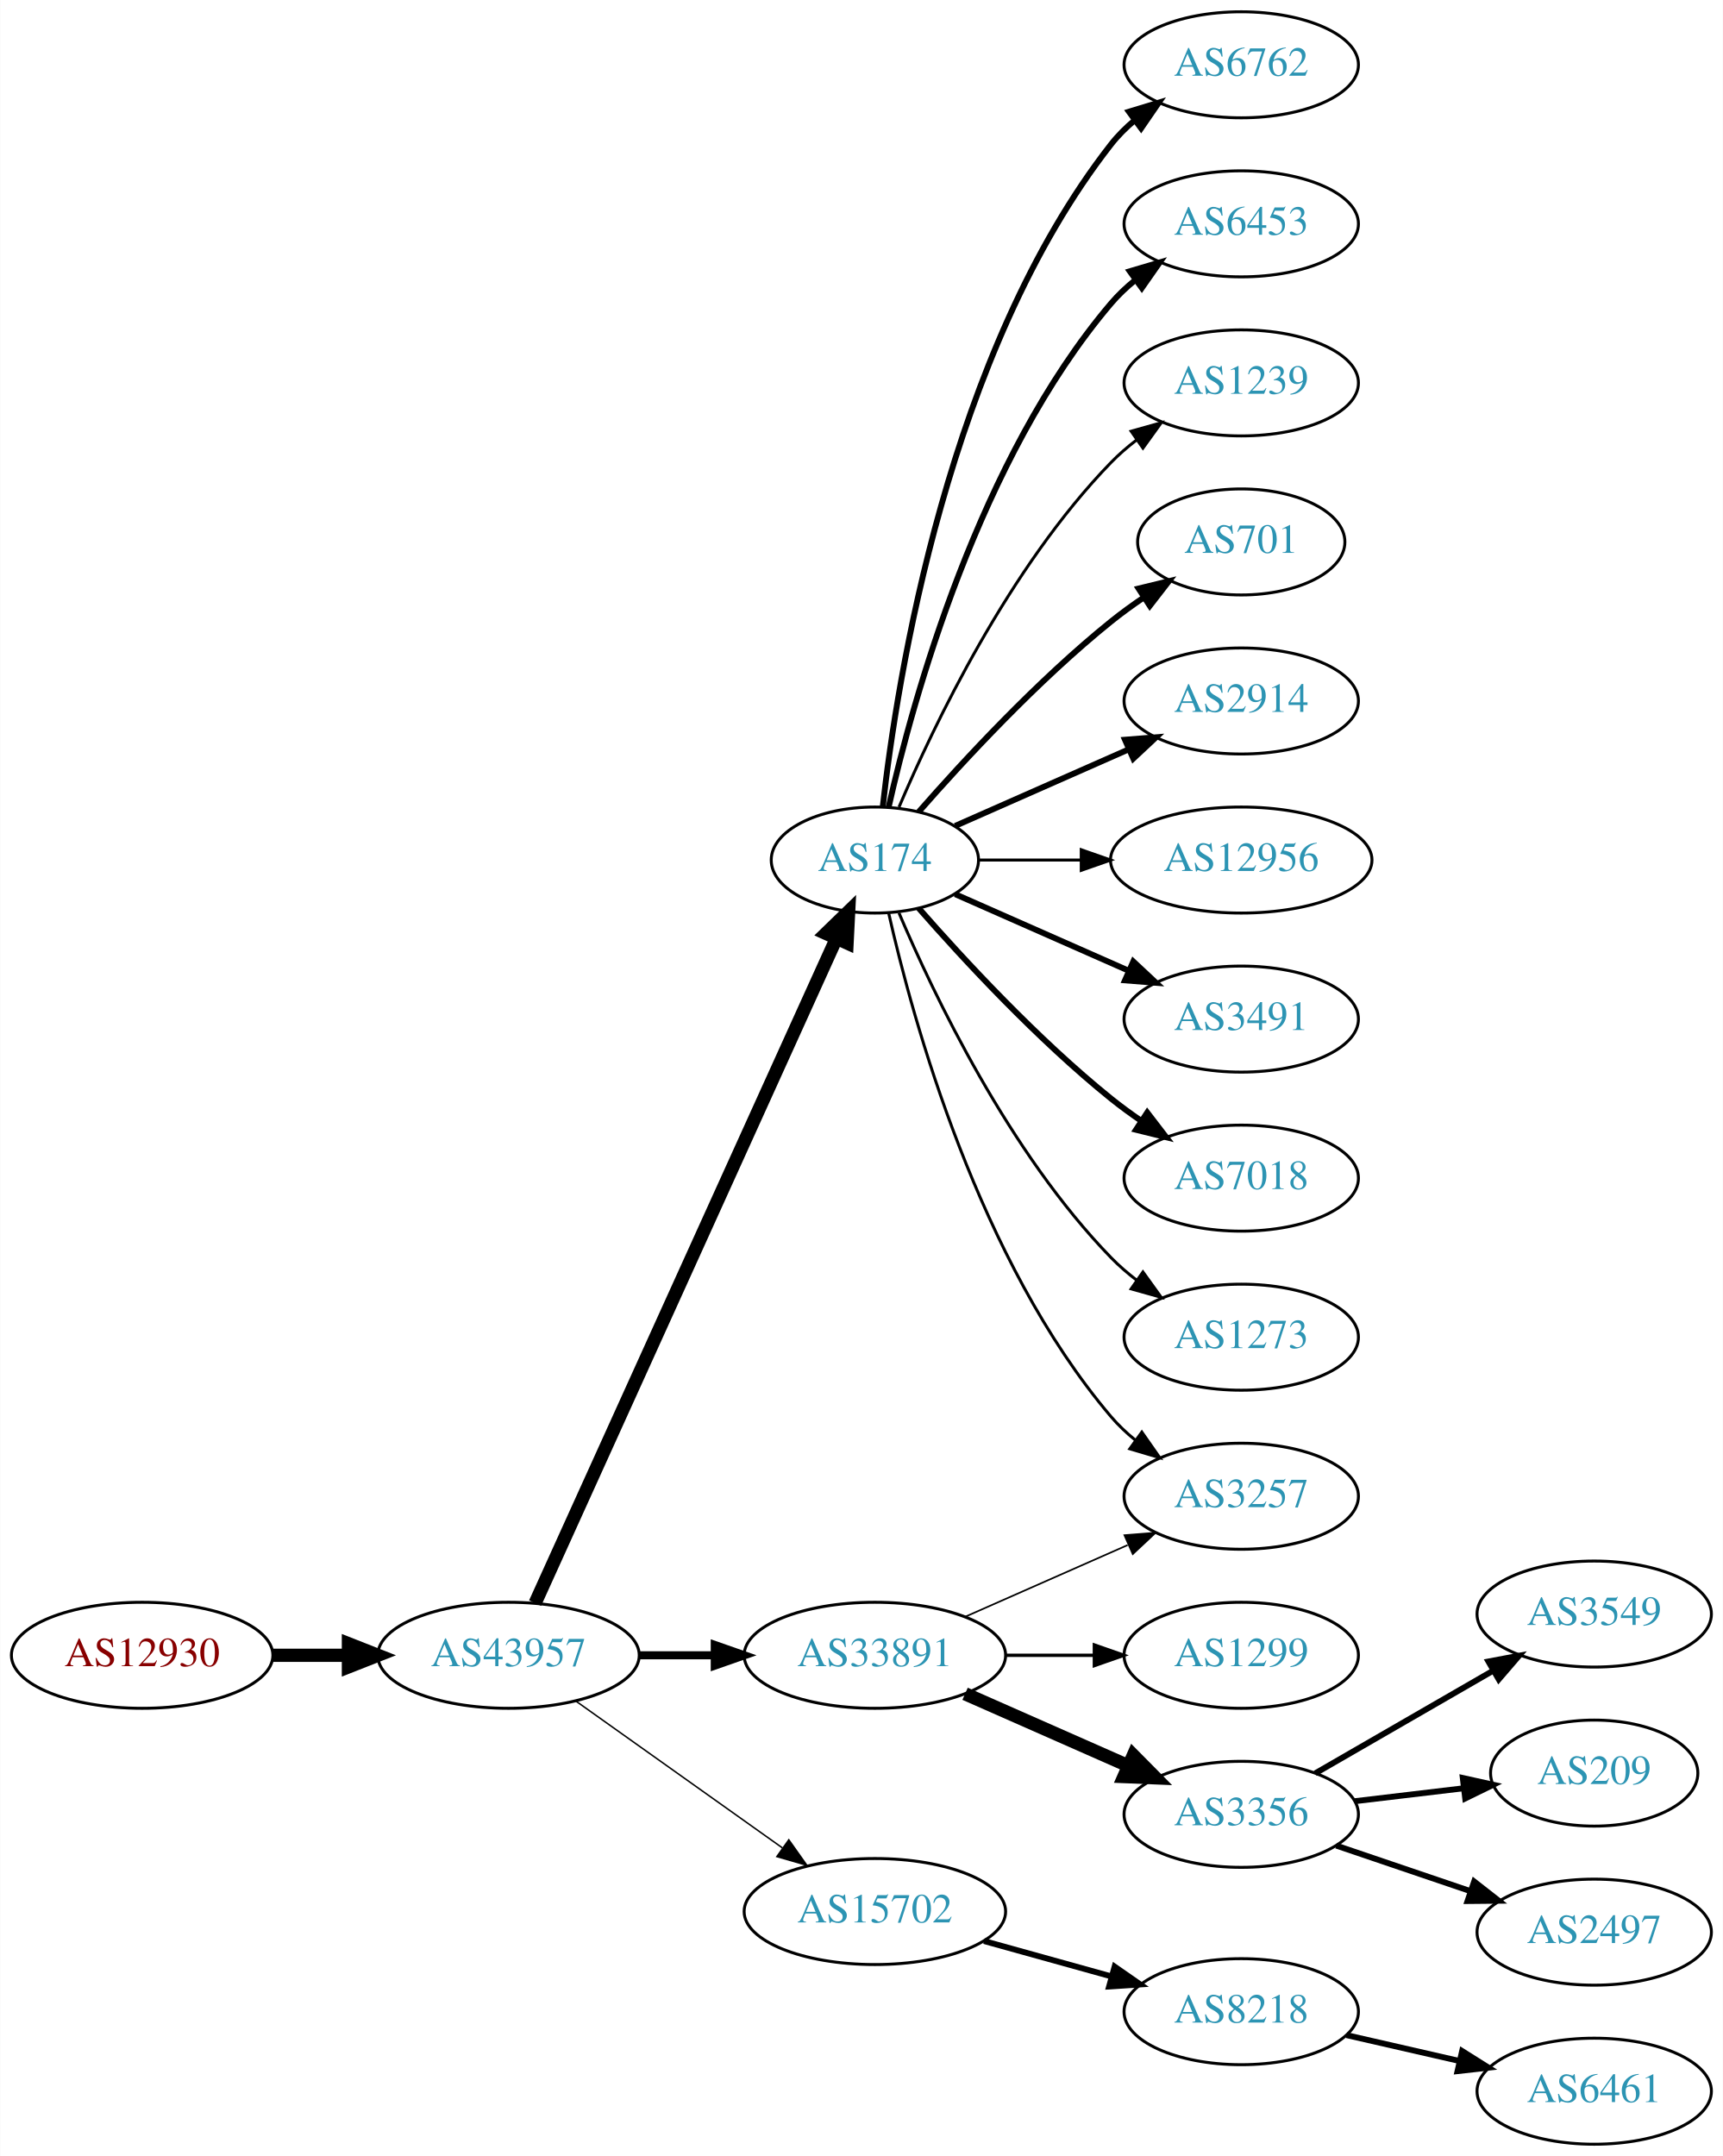
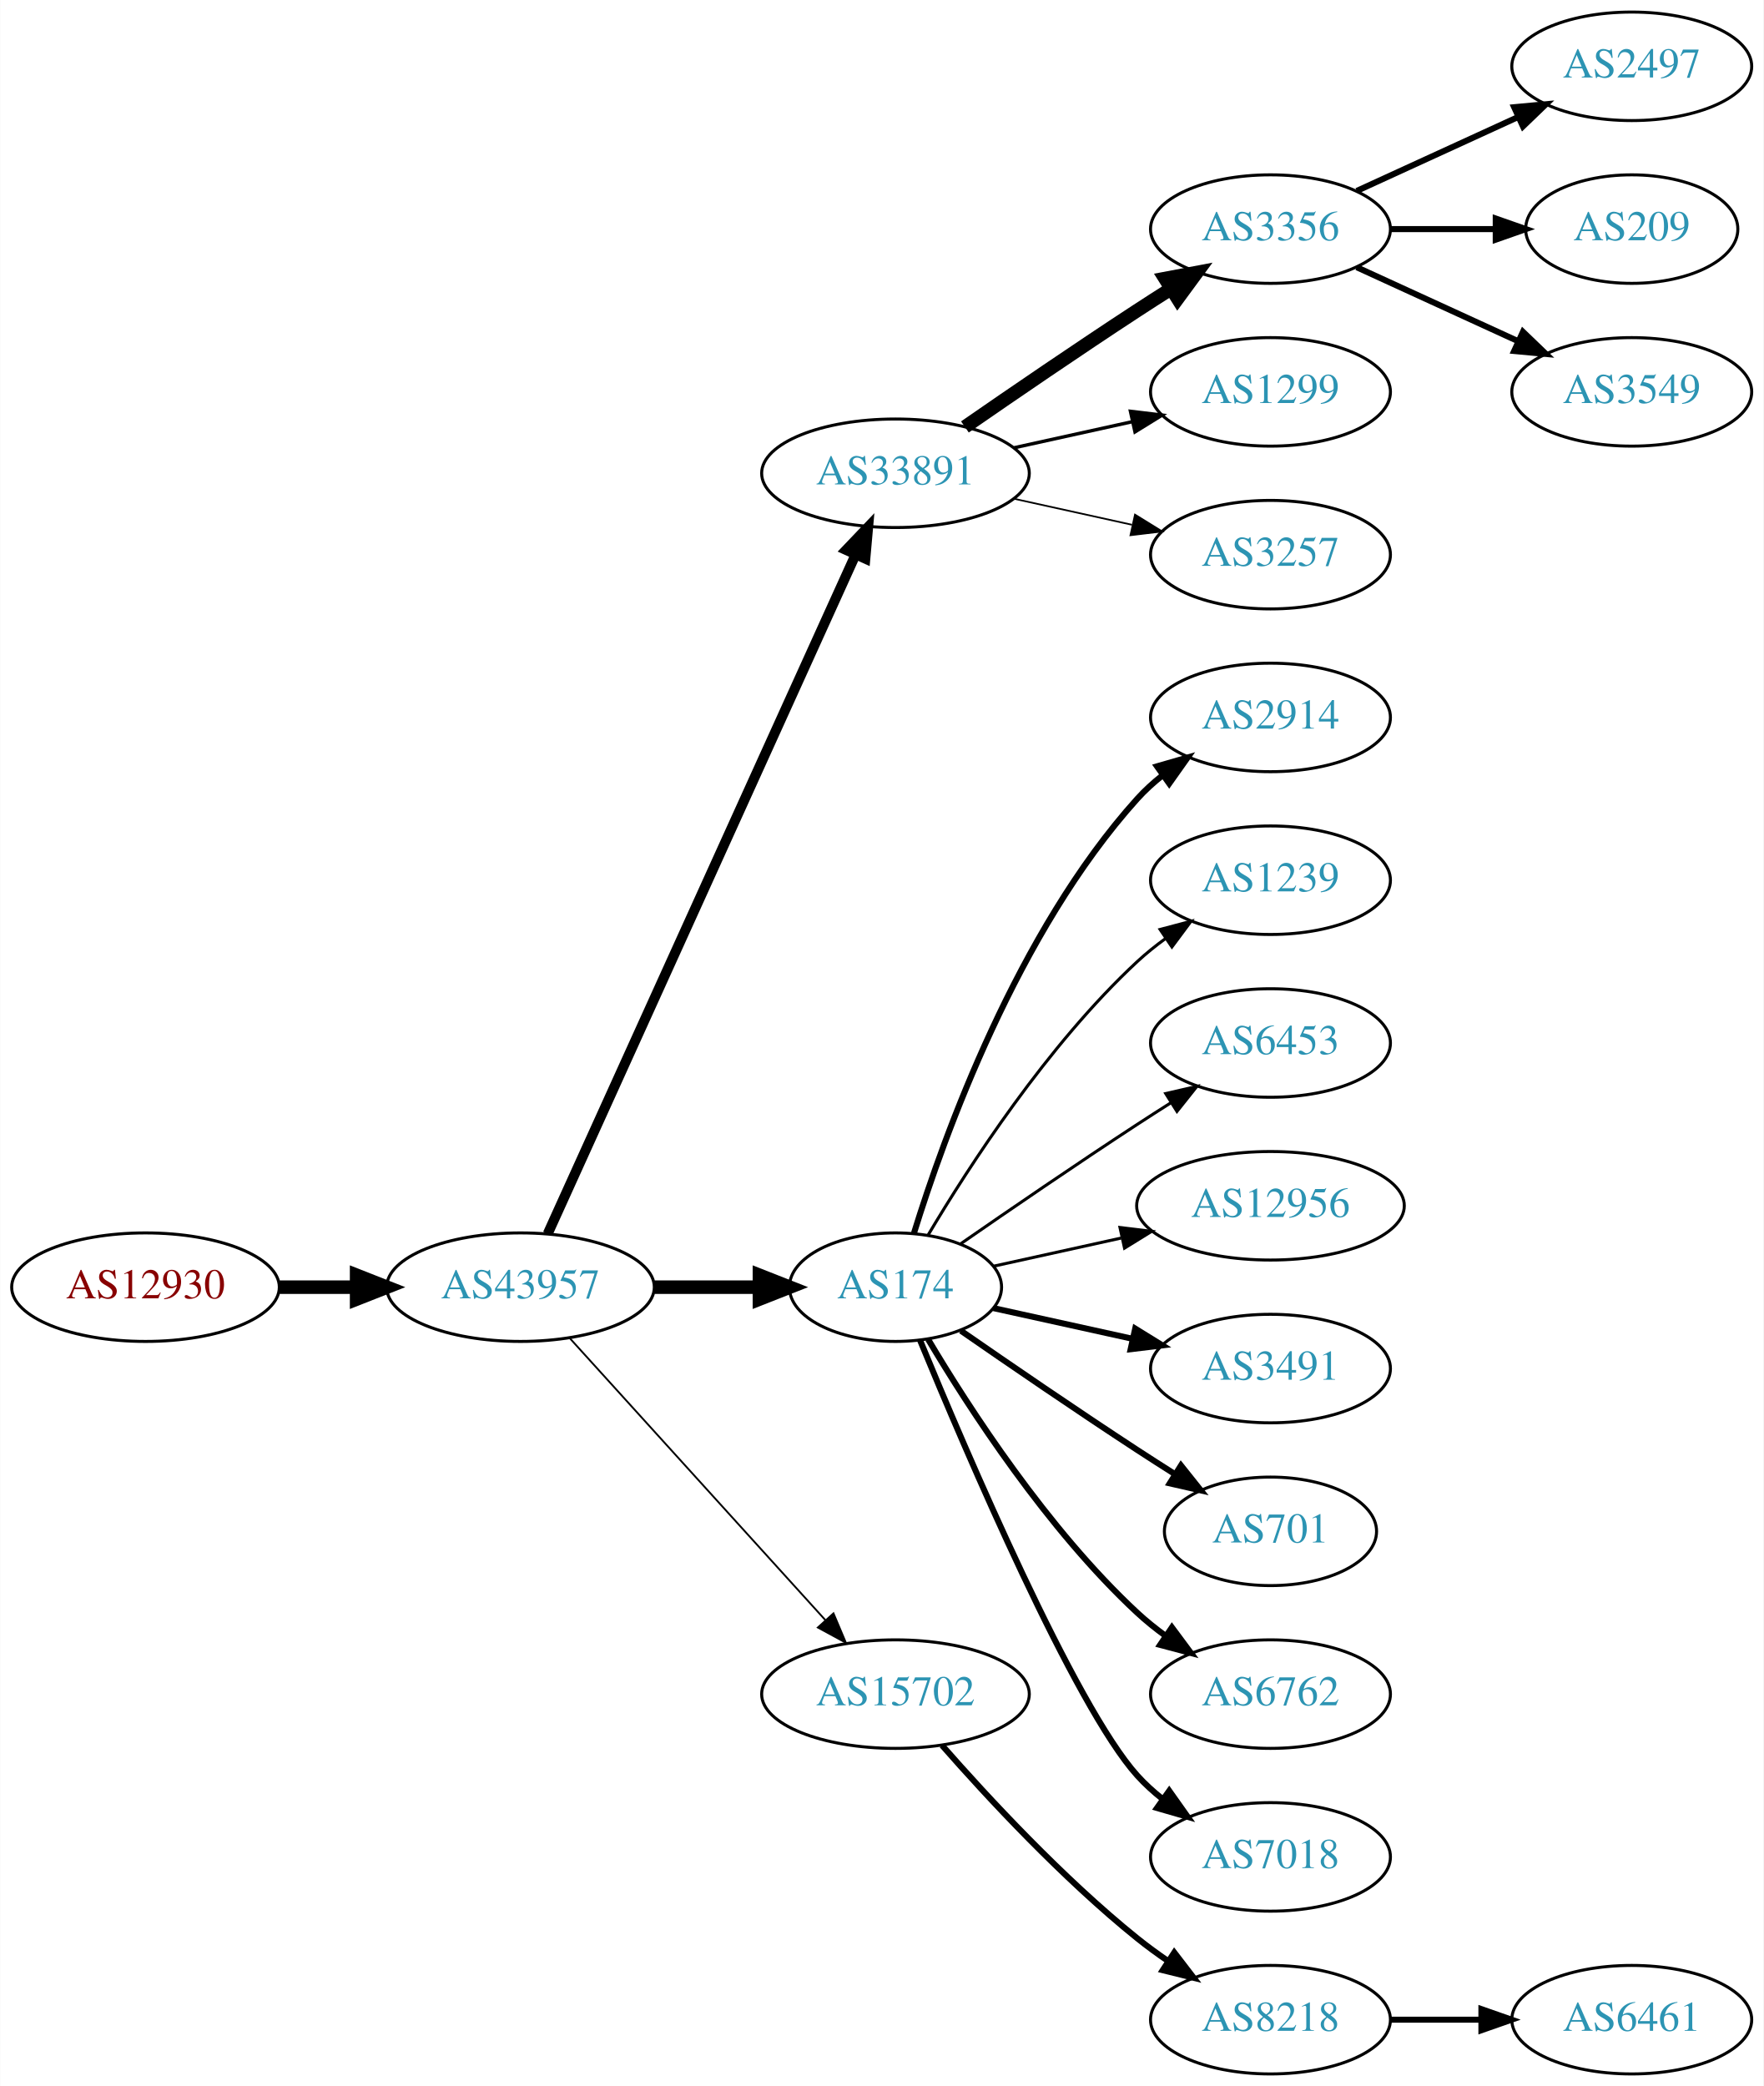
- <svg xmlns="http://www.w3.org/2000/svg" xmlns:xlink="http://www.w3.org/1999/xlink" width="585pt" height="732pt" viewBox="0.00 0.00 584.86 732.00">
-   <g id="graph0" class="graph" transform="scale(1 1) rotate(0) translate(4 728)">
-     <polygon fill="white" stroke="none" points="-4,4 -4,-728 580.862,-728 580.862,4 -4,4" />
+ <svg xmlns="http://www.w3.org/2000/svg" xmlns:xlink="http://www.w3.org/1999/xlink" width="585pt" height="692pt" viewBox="0.00 0.00 584.86 692.00">
+   <g id="graph0" class="graph" transform="scale(1 1) rotate(0) translate(4 688)">
+     <polygon fill="white" stroke="none" points="-4,4 -4,-688 580.862,-688 580.862,4 -4,4" />
    <g id="node1" class="node">
      <g id="a_node1">
        <a xlink:href="/asn/12930" xlink:title="AS12930 ~ card complete Service Bank AG [AT]">
-           <ellipse fill="#ffffff" stroke="black" cx="44.196" cy="-166" rx="44.393" ry="18" />
-           <text text-anchor="middle" x="44.196" y="-162.3" font-family="Times,serif" font-size="14.00" fill="#880000">AS12930</text>
+           <ellipse fill="#ffffff" stroke="black" cx="44.196" cy="-261" rx="44.393" ry="18" />
+           <text text-anchor="middle" x="44.196" y="-257.3" font-family="Times,serif" font-size="14.00" fill="#880000">AS12930</text>
        </a>
      </g>
    </g>
    <g id="node2" class="node">
      <g id="a_node2">
        <a xlink:href="/asn/43957" xlink:title="AS43957 ~ WNT Telecommunication GmbH [AT]">
-           <ellipse fill="#ffffff" stroke="black" cx="168.588" cy="-166" rx="44.393" ry="18" />
-           <text text-anchor="middle" x="168.588" y="-162.3" font-family="Times,serif" font-size="14.00" fill="#2c94b3">AS43957</text>
+           <ellipse fill="#ffffff" stroke="black" cx="168.588" cy="-261" rx="44.393" ry="18" />
+           <text text-anchor="middle" x="168.588" y="-257.3" font-family="Times,serif" font-size="14.00" fill="#2c94b3">AS43957</text>
        </a>
      </g>
    </g>
    <g id="edge1" class="edge">
-       <path fill="none" stroke="black" stroke-width="4.5" d="M88.692,-166C96.898,-166 105.569,-166 114.041,-166" />
-       <polygon fill="black" stroke="black" stroke-width="4.5" points="114.233,-169.938 124.233,-166 114.233,-162.063 114.233,-169.938" />
+       <path fill="none" stroke="black" stroke-width="4.5" d="M88.692,-261C96.898,-261 105.569,-261 114.041,-261" />
+       <polygon fill="black" stroke="black" stroke-width="4.5" points="114.233,-264.938 124.233,-261 114.233,-257.063 114.233,-264.938" />
    </g>
    <g id="node3" class="node">
      <g id="a_node3">
-         <a xlink:href="/asn/174" xlink:title="AS174 ~ Cogent Communications [US]">
-           <ellipse fill="#ffffff" stroke="black" cx="292.98" cy="-436" rx="35.194" ry="18" />
-           <text text-anchor="middle" x="292.98" y="-432.3" font-family="Times,serif" font-size="14.00" fill="#2c94b3">AS174</text>
+         <a xlink:href="/asn/33891" xlink:title="AS33891 ~ CORE-BACKBONE GMBH GLOBAL NETWORK [DE]">
+           <ellipse fill="#ffffff" stroke="black" cx="292.98" cy="-531" rx="44.393" ry="18" />
+           <text text-anchor="middle" x="292.98" y="-527.3" font-family="Times,serif" font-size="14.00" fill="#2c94b3">AS33891</text>
        </a>
      </g>
    </g>
    <g id="edge2" class="edge">
-       <path fill="none" stroke="black" stroke-width="4.5" d="M177.619,-183.715C198.546,-229.882 254.859,-354.108 279.803,-409.135" />
-       <polygon fill="black" stroke="black" stroke-width="4.5" points="276.364,-411.088 284.079,-418.57 283.537,-407.837 276.364,-411.088" />
+       <path fill="none" stroke="black" stroke-width="3.3" d="M177.619,-278.715C198.539,-324.867 254.822,-449.028 279.778,-504.082" />
+       <polygon fill="black" stroke="black" stroke-width="3.3" points="276.604,-505.556 283.92,-513.219 282.979,-502.666 276.604,-505.556" />
    </g>
    <g id="node4" class="node">
      <g id="a_node4">
-         <a xlink:href="/asn/33891" xlink:title="AS33891 ~ CORE-BACKBONE GMBH GLOBAL NETWORK [DE]">
-           <ellipse fill="#ffffff" stroke="black" cx="292.98" cy="-166" rx="44.393" ry="18" />
-           <text text-anchor="middle" x="292.98" y="-162.3" font-family="Times,serif" font-size="14.00" fill="#2c94b3">AS33891</text>
+         <a xlink:href="/asn/174" xlink:title="AS174 ~ Cogent Communications [US]">
+           <ellipse fill="#ffffff" stroke="black" cx="292.98" cy="-261" rx="35.194" ry="18" />
+           <text text-anchor="middle" x="292.98" y="-257.3" font-family="Times,serif" font-size="14.00" fill="#2c94b3">AS174</text>
        </a>
      </g>
    </g>
    <g id="edge3" class="edge">
-       <path fill="none" stroke="black" stroke-width="2.75" d="M213.084,-166C221.29,-166 229.961,-166 238.434,-166" />
-       <polygon fill="black" stroke="black" stroke-width="2.75" points="238.625,-169.5 248.625,-166 238.625,-162.5 238.625,-169.5" />
+       <path fill="none" stroke="black" stroke-width="4.5" d="M213.084,-261C224.341,-261 236.473,-261 247.767,-261" />
+       <polygon fill="black" stroke="black" stroke-width="4.5" points="247.854,-264.938 257.854,-261 247.854,-257.063 247.854,-264.938" />
    </g>
    <g id="node5" class="node">
      <g id="a_node5">
        <a xlink:href="/asn/15702" xlink:title="AS15702 ~ Onstage Online GmbH [AT]">
-           <ellipse fill="#ffffff" stroke="black" cx="292.98" cy="-79" rx="44.393" ry="18" />
-           <text text-anchor="middle" x="292.98" y="-75.3" font-family="Times,serif" font-size="14.00" fill="#2c94b3">AS15702</text>
+           <ellipse fill="#ffffff" stroke="black" cx="292.98" cy="-126" rx="44.393" ry="18" />
+           <text text-anchor="middle" x="292.98" y="-122.3" font-family="Times,serif" font-size="14.00" fill="#2c94b3">AS15702</text>
        </a>
      </g>
    </g>
    <g id="edge4" class="edge">
-       <path fill="none" stroke="black" stroke-width="0.5" d="M191.47,-150.446C211.015,-136.553 239.84,-116.063 261.615,-100.584" />
-       <polygon fill="black" stroke="black" stroke-width="0.5" points="263.753,-103.359 269.876,-94.713 259.697,-97.654 263.753,-103.359" />
+       <path fill="none" stroke="black" stroke-width="0.6" d="M184.842,-244.175C206.188,-220.63 245.11,-177.698 269.702,-150.574" />
+       <polygon fill="black" stroke="black" stroke-width="0.6" points="272.411,-152.796 276.535,-143.037 267.225,-148.095 272.411,-152.796" />
    </g>
    <g id="node6" class="node">
      <g id="a_node6">
-         <a xlink:href="/asn/6762" xlink:title="AS6762 ~ TELECOM ITALIA SPARKLE S.p.A. [IT]">
-           <ellipse fill="#ffffff" stroke="black" cx="417.373" cy="-706" rx="39.794" ry="18" />
-           <text text-anchor="middle" x="417.373" y="-702.3" font-family="Times,serif" font-size="14.00" fill="#2c94b3">AS6762</text>
+         <a xlink:href="/asn/3356" xlink:title="AS3356 ~ Level 3 Parent, LLC [US]">
+           <ellipse fill="#ffffff" stroke="black" cx="417.373" cy="-612" rx="39.794" ry="18" />
+           <text text-anchor="middle" x="417.373" y="-608.3" font-family="Times,serif" font-size="14.00" fill="#2c94b3">AS3356</text>
        </a>
      </g>
    </g>
    <g id="edge5" class="edge">
-       <path fill="none" stroke="black" stroke-width="2" d="M295.66,-454.129C300.49,-497.368 317.831,-608.216 373.176,-679 375.492,-681.961 378.229,-684.683 381.184,-687.164" />
-       <polygon fill="black" stroke="black" stroke-width="2" points="379.239,-690.078 389.375,-693.165 383.377,-684.432 379.239,-690.078" />
+       <path fill="none" stroke="black" stroke-width="4.5" d="M316.011,-546.367C331.813,-557.305 353.67,-572.261 373.176,-585 376.758,-587.339 380.529,-589.759 384.289,-592.144" />
+       <polygon fill="black" stroke="black" stroke-width="4.5" points="382.39,-595.601 392.95,-597.596 386.585,-588.936 382.39,-595.601" />
    </g>
    <g id="node7" class="node">
      <g id="a_node7">
-         <a xlink:href="/asn/6453" xlink:title="AS6453 ~ TATA COMMUNICATIONS (AMERICA) INC [US]">
-           <ellipse fill="#ffffff" stroke="black" cx="417.373" cy="-652" rx="39.794" ry="18" />
-           <text text-anchor="middle" x="417.373" y="-648.3" font-family="Times,serif" font-size="14.00" fill="#2c94b3">AS6453</text>
+         <a xlink:href="/asn/1299" xlink:title="AS1299 ~ Telia Carrier [EU]">
+           <ellipse fill="#ffffff" stroke="black" cx="417.373" cy="-558" rx="39.794" ry="18" />
+           <text text-anchor="middle" x="417.373" y="-554.3" font-family="Times,serif" font-size="14.00" fill="#2c94b3">AS1299</text>
        </a>
      </g>
    </g>
    <g id="edge6" class="edge">
-       <path fill="none" stroke="black" stroke-width="2" d="M297.674,-454.075C305.814,-490.148 328.247,-572.14 373.176,-625 375.611,-627.864 378.427,-630.521 381.432,-632.961" />
-       <polygon fill="black" stroke="black" stroke-width="2" points="379.531,-635.905 389.692,-638.906 383.62,-630.224 379.531,-635.905" />
+       <path fill="none" stroke="black" stroke-width="1.125" d="M332.37,-539.469C344.761,-542.202 358.608,-545.257 371.429,-548.085" />
+       <polygon fill="black" stroke="black" stroke-width="1.125" points="370.924,-551.558 381.443,-550.295 372.432,-544.722 370.924,-551.558" />
    </g>
    <g id="node8" class="node">
      <g id="a_node8">
+         <a xlink:href="/asn/3257" xlink:title="AS3257 ~ GTT [DE]">
+           <ellipse fill="#ffffff" stroke="black" cx="417.373" cy="-504" rx="39.794" ry="18" />
+           <text text-anchor="middle" x="417.373" y="-500.3" font-family="Times,serif" font-size="14.00" fill="#2c94b3">AS3257</text>
+         </a>
+       </g>
+     </g>
+     <g id="edge7" class="edge">
+       <path fill="none" stroke="black" stroke-width="0.562" d="M332.37,-522.531C344.761,-519.798 358.608,-516.743 371.429,-513.915" />
+       <polygon fill="black" stroke="black" stroke-width="0.562" points="372.432,-517.278 381.443,-511.705 370.924,-510.442 372.432,-517.278" />
+     </g>
+     <g id="node12" class="node">
+       <g id="a_node12">
+         <a xlink:href="/asn/2914" xlink:title="AS2914 ~ NTT America, Inc. [US]">
+           <ellipse fill="#ffffff" stroke="black" cx="417.373" cy="-450" rx="39.794" ry="18" />
+           <text text-anchor="middle" x="417.373" y="-446.3" font-family="Times,serif" font-size="14.00" fill="#2c94b3">AS2914</text>
+         </a>
+       </g>
+     </g>
+     <g id="edge11" class="edge">
+       <path fill="none" stroke="black" stroke-width="2" d="M299.118,-278.94C309.021,-310.979 333.359,-378.812 373.176,-423 375.693,-425.792 378.564,-428.401 381.603,-430.812" />
+       <polygon fill="black" stroke="black" stroke-width="2" points="379.732,-433.776 389.911,-436.715 383.786,-428.07 379.732,-433.776" />
+     </g>
+     <g id="node13" class="node">
+       <g id="a_node13">
        <a xlink:href="/asn/1239" xlink:title="AS1239 ~ Sprint [US]">
-           <ellipse fill="#ffffff" stroke="black" cx="417.373" cy="-598" rx="39.794" ry="18" />
-           <text text-anchor="middle" x="417.373" y="-594.3" font-family="Times,serif" font-size="14.00" fill="#2c94b3">AS1239</text>
-         </a>
-       </g>
-     </g>
-     <g id="edge7" class="edge">
-       <path fill="none" stroke="black" d="M301.171,-453.975C312.938,-481.682 338.512,-535.348 373.176,-571 375.797,-573.695 378.737,-576.239 381.82,-578.608" />
-       <polygon fill="black" stroke="black" points="379.986,-581.597 390.189,-584.455 383.995,-575.859 379.986,-581.597" />
+           <ellipse fill="#ffffff" stroke="black" cx="417.373" cy="-396" rx="39.794" ry="18" />
+           <text text-anchor="middle" x="417.373" y="-392.3" font-family="Times,serif" font-size="14.00" fill="#2c94b3">AS1239</text>
+         </a>
+       </g>
+     </g>
+     <g id="edge12" class="edge">
+       <path fill="none" stroke="black" d="M303.793,-278.279C317.299,-301.011 343.359,-341.314 373.176,-369 376.083,-371.699 379.296,-374.28 382.62,-376.703" />
+       <polygon fill="black" stroke="black" points="380.755,-379.667 390.998,-382.375 384.679,-373.87 380.755,-379.667" />
+     </g>
+     <g id="node14" class="node">
+       <g id="a_node14">
+         <a xlink:href="/asn/6453" xlink:title="AS6453 ~ TATA COMMUNICATIONS (AMERICA) INC [US]">
+           <ellipse fill="#ffffff" stroke="black" cx="417.373" cy="-342" rx="39.794" ry="18" />
+           <text text-anchor="middle" x="417.373" y="-338.3" font-family="Times,serif" font-size="14.00" fill="#2c94b3">AS6453</text>
+         </a>
+       </g>
+     </g>
+     <g id="edge13" class="edge">
+       <path fill="none" stroke="black" d="M314.671,-275.44C330.563,-286.449 353.113,-301.897 373.176,-315 376.758,-317.339 380.529,-319.759 384.289,-322.144" />
+       <polygon fill="black" stroke="black" points="382.623,-325.231 392.95,-327.596 386.352,-319.307 382.623,-325.231" />
+     </g>
+     <g id="node15" class="node">
+       <g id="a_node15">
+         <a xlink:href="/asn/12956" xlink:title="AS12956 ~ TELXIUS [ES]">
+           <ellipse fill="#ffffff" stroke="black" cx="417.373" cy="-288" rx="44.393" ry="18" />
+           <text text-anchor="middle" x="417.373" y="-284.3" font-family="Times,serif" font-size="14.00" fill="#2c94b3">AS12956</text>
+         </a>
+       </g>
+     </g>
+     <g id="edge14" class="edge">
+       <path fill="none" stroke="black" d="M325.499,-267.953C338.38,-270.795 353.575,-274.147 367.816,-277.288" />
+       <polygon fill="black" stroke="black" points="367.45,-280.792 377.97,-279.528 368.958,-273.956 367.45,-280.792" />
+     </g>
+     <g id="node16" class="node">
+       <g id="a_node16">
+         <a xlink:href="/asn/3491" xlink:title="AS3491 ~ PCCW Global, Inc. [US]">
+           <ellipse fill="#ffffff" stroke="black" cx="417.373" cy="-234" rx="39.794" ry="18" />
+           <text text-anchor="middle" x="417.373" y="-230.3" font-family="Times,serif" font-size="14.00" fill="#2c94b3">AS3491</text>
+         </a>
+       </g>
+     </g>
+     <g id="edge15" class="edge">
+       <path fill="none" stroke="black" stroke-width="2" d="M325.499,-254.047C339.56,-250.945 356.378,-247.235 371.702,-243.854" />
+       <polygon fill="black" stroke="black" stroke-width="2" points="372.501,-247.262 381.512,-241.69 370.993,-240.427 372.501,-247.262" />
+     </g>
+     <g id="node17" class="node">
+       <g id="a_node17">
+         <a xlink:href="/asn/701" xlink:title="AS701 ~ UUNET [US]">
+           <ellipse fill="#ffffff" stroke="black" cx="417.373" cy="-180" rx="35.194" ry="18" />
+           <text text-anchor="middle" x="417.373" y="-176.3" font-family="Times,serif" font-size="14.00" fill="#2c94b3">AS701</text>
+         </a>
+       </g>
+     </g>
+     <g id="edge16" class="edge">
+       <path fill="none" stroke="black" stroke-width="2" d="M314.671,-246.56C330.563,-235.551 353.113,-220.103 373.176,-207 377.221,-204.358 381.507,-201.615 385.746,-198.933" />
+       <polygon fill="black" stroke="black" stroke-width="2" points="387.683,-201.85 394.29,-193.568 383.96,-195.921 387.683,-201.85" />
+     </g>
+     <g id="node18" class="node">
+       <g id="a_node18">
+         <a xlink:href="/asn/6762" xlink:title="AS6762 ~ TELECOM ITALIA SPARKLE S.p.A. [IT]">
+           <ellipse fill="#ffffff" stroke="black" cx="417.373" cy="-126" rx="39.794" ry="18" />
+           <text text-anchor="middle" x="417.373" y="-122.3" font-family="Times,serif" font-size="14.00" fill="#2c94b3">AS6762</text>
+         </a>
+       </g>
+     </g>
+     <g id="edge17" class="edge">
+       <path fill="none" stroke="black" stroke-width="2" d="M303.793,-243.721C317.299,-220.989 343.359,-180.686 373.176,-153 376.083,-150.301 379.296,-147.72 382.62,-145.297" />
+       <polygon fill="black" stroke="black" stroke-width="2" points="384.679,-148.13 390.998,-139.625 380.755,-142.333 384.679,-148.13" />
+     </g>
+     <g id="node19" class="node">
+       <g id="a_node19">
+         <a xlink:href="/asn/7018" xlink:title="AS7018 ~ AT&amp;T Services, Inc. [US]">
+           <ellipse fill="#ffffff" stroke="black" cx="417.373" cy="-72" rx="39.794" ry="18" />
+           <text text-anchor="middle" x="417.373" y="-68.3" font-family="Times,serif" font-size="14.00" fill="#2c94b3">AS7018</text>
+         </a>
+       </g>
+     </g>
+     <g id="edge18" class="edge">
+       <path fill="none" stroke="black" stroke-width="2" d="M301.139,-243.367C316.4,-206.342 352.429,-122.024 373.176,-99 375.693,-96.208 378.564,-93.599 381.603,-91.188" />
+       <polygon fill="black" stroke="black" stroke-width="2" points="383.786,-93.93 389.911,-85.285 379.732,-88.224 383.786,-93.93" />
+     </g>
+     <g id="node20" class="node">
+       <g id="a_node20">
+         <a xlink:href="/asn/8218" xlink:title="AS8218 ~ legacy Neotelecoms [FR]">
+           <ellipse fill="#ffffff" stroke="black" cx="417.373" cy="-18" rx="39.794" ry="18" />
+           <text text-anchor="middle" x="417.373" y="-14.3" font-family="Times,serif" font-size="14.00" fill="#2c94b3">AS8218</text>
+         </a>
+       </g>
+     </g>
+     <g id="edge19" class="edge">
+       <path fill="none" stroke="black" stroke-width="2" d="M308.413,-109.017C323.544,-91.772 348.509,-64.852 373.176,-45 376.432,-42.38 379.957,-39.808 383.542,-37.354" />
+       <polygon fill="black" stroke="black" stroke-width="2" points="385.46,-40.281 391.914,-31.879 381.629,-34.423 385.46,-40.281" />
    </g>
    <g id="node9" class="node">
      <g id="a_node9">
-         <a xlink:href="/asn/701" xlink:title="AS701 ~ UUNET [US]">
-           <ellipse fill="#ffffff" stroke="black" cx="417.373" cy="-544" rx="35.194" ry="18" />
-           <text text-anchor="middle" x="417.373" y="-540.3" font-family="Times,serif" font-size="14.00" fill="#2c94b3">AS701</text>
+         <a xlink:href="/asn/2497" xlink:title="AS2497 ~ Internet Initiative Japan Inc. [JP]">
+           <ellipse fill="#ffffff" stroke="black" cx="537.215" cy="-666" rx="39.794" ry="18" />
+           <text text-anchor="middle" x="537.215" y="-662.3" font-family="Times,serif" font-size="14.00" fill="#2c94b3">AS2497</text>
        </a>
      </g>
    </g>
    <g id="edge8" class="edge">
-       <path fill="none" stroke="black" stroke-width="2" d="M307.854,-452.345C322.924,-469.559 348.202,-496.901 373.176,-517 376.682,-519.821 380.5,-522.587 384.368,-525.208" />
-       <polygon fill="black" stroke="black" stroke-width="2" points="382.518,-528.18 392.813,-530.682 386.325,-522.306 382.518,-528.18" />
+       <path fill="none" stroke="black" stroke-width="2" d="M446.001,-624.661C461.958,-631.973 482.229,-641.261 499.512,-649.181" />
+       <polygon fill="black" stroke="black" stroke-width="2" points="498.21,-652.435 508.759,-653.419 501.126,-646.071 498.21,-652.435" />
    </g>
    <g id="node10" class="node">
      <g id="a_node10">
-         <a xlink:href="/asn/2914" xlink:title="AS2914 ~ NTT America, Inc. [US]">
-           <ellipse fill="#ffffff" stroke="black" cx="417.373" cy="-490" rx="39.794" ry="18" />
-           <text text-anchor="middle" x="417.373" y="-486.3" font-family="Times,serif" font-size="14.00" fill="#2c94b3">AS2914</text>
+         <a xlink:href="/asn/209" xlink:title="AS209 ~ CenturyLink Communications, LLC [US]">
+           <ellipse fill="#ffffff" stroke="black" cx="537.215" cy="-612" rx="35.194" ry="18" />
+           <text text-anchor="middle" x="537.215" y="-608.3" font-family="Times,serif" font-size="14.00" fill="#2c94b3">AS209</text>
        </a>
      </g>
    </g>
    <g id="edge9" class="edge">
-       <path fill="none" stroke="black" stroke-width="2" d="M320.237,-447.584C337.422,-455.167 360.135,-465.188 379.17,-473.586" />
-       <polygon fill="black" stroke="black" stroke-width="2" points="377.896,-476.849 388.458,-477.684 380.721,-470.445 377.896,-476.849" />
+       <path fill="none" stroke="black" stroke-width="2" d="M457.285,-612C468.372,-612 480.531,-612 491.914,-612" />
+       <polygon fill="black" stroke="black" stroke-width="2" points="492.096,-615.5 502.096,-612 492.096,-608.5 492.096,-615.5" />
    </g>
    <g id="node11" class="node">
      <g id="a_node11">
-         <a xlink:href="/asn/12956" xlink:title="AS12956 ~ TELXIUS [ES]">
-           <ellipse fill="#ffffff" stroke="black" cx="417.373" cy="-436" rx="44.393" ry="18" />
-           <text text-anchor="middle" x="417.373" y="-432.3" font-family="Times,serif" font-size="14.00" fill="#2c94b3">AS12956</text>
+         <a xlink:href="/asn/3549" xlink:title="AS3549 ~ Level 3 Parent, LLC [US]">
+           <ellipse fill="#ffffff" stroke="black" cx="537.215" cy="-558" rx="39.794" ry="18" />
+           <text text-anchor="middle" x="537.215" y="-554.3" font-family="Times,serif" font-size="14.00" fill="#2c94b3">AS3549</text>
        </a>
      </g>
    </g>
    <g id="edge10" class="edge">
-       <path fill="none" stroke="black" d="M328.399,-436C339.117,-436 351.201,-436 362.901,-436" />
-       <polygon fill="black" stroke="black" points="363.041,-439.5 373.041,-436 363.041,-432.5 363.041,-439.5" />
-     </g>
-     <g id="node12" class="node">
-       <g id="a_node12">
-         <a xlink:href="/asn/3491" xlink:title="AS3491 ~ PCCW Global, Inc. [US]">
-           <ellipse fill="#ffffff" stroke="black" cx="417.373" cy="-382" rx="39.794" ry="18" />
-           <text text-anchor="middle" x="417.373" y="-378.3" font-family="Times,serif" font-size="14.00" fill="#2c94b3">AS3491</text>
-         </a>
-       </g>
-     </g>
-     <g id="edge11" class="edge">
-       <path fill="none" stroke="black" stroke-width="2" d="M320.237,-424.416C337.422,-416.833 360.135,-406.812 379.17,-398.414" />
-       <polygon fill="black" stroke="black" stroke-width="2" points="380.721,-401.555 388.458,-394.316 377.896,-395.151 380.721,-401.555" />
-     </g>
-     <g id="node13" class="node">
-       <g id="a_node13">
-         <a xlink:href="/asn/7018" xlink:title="AS7018 ~ AT&amp;T Services, Inc. [US]">
-           <ellipse fill="#ffffff" stroke="black" cx="417.373" cy="-328" rx="39.794" ry="18" />
-           <text text-anchor="middle" x="417.373" y="-324.3" font-family="Times,serif" font-size="14.00" fill="#2c94b3">AS7018</text>
-         </a>
-       </g>
-     </g>
-     <g id="edge12" class="edge">
-       <path fill="none" stroke="black" stroke-width="2" d="M307.854,-419.655C322.924,-402.441 348.202,-375.099 373.176,-355 376.432,-352.38 379.957,-349.808 383.542,-347.354" />
-       <polygon fill="black" stroke="black" stroke-width="2" points="385.46,-350.281 391.914,-341.879 381.629,-344.423 385.46,-350.281" />
-     </g>
-     <g id="node14" class="node">
-       <g id="a_node14">
-         <a xlink:href="/asn/3257" xlink:title="AS3257 ~ GTT [DE]">
-           <ellipse fill="#ffffff" stroke="black" cx="417.373" cy="-220" rx="39.794" ry="18" />
-           <text text-anchor="middle" x="417.373" y="-216.3" font-family="Times,serif" font-size="14.00" fill="#2c94b3">AS3257</text>
-         </a>
-       </g>
-     </g>
-     <g id="edge13" class="edge">
-       <path fill="none" stroke="black" d="M297.674,-417.925C305.814,-381.852 328.247,-299.86 373.176,-247 375.611,-244.136 378.427,-241.479 381.432,-239.039" />
-       <polygon fill="black" stroke="black" points="383.62,-241.776 389.692,-233.094 379.531,-236.095 383.62,-241.776" />
-     </g>
-     <g id="node15" class="node">
-       <g id="a_node15">
-         <a xlink:href="/asn/1273" xlink:title="AS1273 ~ Vodafone Group PLC [EU]">
-           <ellipse fill="#ffffff" stroke="black" cx="417.373" cy="-274" rx="39.794" ry="18" />
-           <text text-anchor="middle" x="417.373" y="-270.3" font-family="Times,serif" font-size="14.00" fill="#2c94b3">AS1273</text>
-         </a>
-       </g>
-     </g>
-     <g id="edge14" class="edge">
-       <path fill="none" stroke="black" d="M301.171,-418.025C312.938,-390.318 338.512,-336.652 373.176,-301 375.797,-298.305 378.737,-295.761 381.82,-293.392" />
-       <polygon fill="black" stroke="black" points="383.995,-296.141 390.189,-287.545 379.986,-290.403 383.995,-296.141" />
-     </g>
-     <g id="edge17" class="edge">
-       <path fill="none" stroke="black" stroke-width="0.562" d="M323.608,-179.072C340.203,-186.393 361.062,-195.597 378.795,-203.421" />
-       <polygon fill="black" stroke="black" stroke-width="0.562" points="377.717,-206.77 388.279,-207.605 380.543,-200.366 377.717,-206.77" />
-     </g>
-     <g id="node16" class="node">
-       <g id="a_node16">
-         <a xlink:href="/asn/1299" xlink:title="AS1299 ~ Telia Carrier [EU]">
-           <ellipse fill="#ffffff" stroke="black" cx="417.373" cy="-166" rx="39.794" ry="18" />
-           <text text-anchor="middle" x="417.373" y="-162.3" font-family="Times,serif" font-size="14.00" fill="#2c94b3">AS1299</text>
-         </a>
-       </g>
-     </g>
-     <g id="edge15" class="edge">
-       <path fill="none" stroke="black" stroke-width="1.125" d="M337.476,-166C347.165,-166 357.502,-166 367.394,-166" />
-       <polygon fill="black" stroke="black" stroke-width="1.125" points="367.497,-169.5 377.497,-166 367.497,-162.5 367.497,-169.5" />
-     </g>
-     <g id="node17" class="node">
-       <g id="a_node17">
-         <a xlink:href="/asn/3356" xlink:title="AS3356 ~ Level 3 Parent, LLC [US]">
-           <ellipse fill="#ffffff" stroke="black" cx="417.373" cy="-112" rx="39.794" ry="18" />
-           <text text-anchor="middle" x="417.373" y="-108.3" font-family="Times,serif" font-size="14.00" fill="#2c94b3">AS3356</text>
-         </a>
-       </g>
-     </g>
-     <g id="edge16" class="edge">
-       <path fill="none" stroke="black" stroke-width="4.5" d="M323.608,-152.928C340.203,-145.607 361.062,-136.403 378.795,-128.579" />
-       <polygon fill="black" stroke="black" stroke-width="4.5" points="380.719,-132.034 388.279,-124.395 377.54,-124.829 380.719,-132.034" />
+       <path fill="none" stroke="black" stroke-width="2" d="M446.001,-599.339C461.958,-592.027 482.229,-582.739 499.512,-574.819" />
+       <polygon fill="black" stroke="black" stroke-width="2" points="501.126,-577.929 508.759,-570.581 498.21,-571.565 501.126,-577.929" />
    </g>
    <g id="node21" class="node">
      <g id="a_node21">
-         <a xlink:href="/asn/8218" xlink:title="AS8218 ~ legacy Neotelecoms [FR]">
-           <ellipse fill="#ffffff" stroke="black" cx="417.373" cy="-45" rx="39.794" ry="18" />
-           <text text-anchor="middle" x="417.373" y="-41.3" font-family="Times,serif" font-size="14.00" fill="#2c94b3">AS8218</text>
-         </a>
-       </g>
-     </g>
-     <g id="edge21" class="edge">
-       <path fill="none" stroke="black" stroke-width="2" d="M330.04,-68.983C343.544,-65.231 359.025,-60.931 373.115,-57.017" />
-       <polygon fill="black" stroke="black" stroke-width="2" points="374.382,-60.297 383.08,-54.248 372.508,-53.553 374.382,-60.297" />
-     </g>
-     <g id="node18" class="node">
-       <g id="a_node18">
-         <a xlink:href="/asn/3549" xlink:title="AS3549 ~ Level 3 Parent, LLC [US]">
-           <ellipse fill="#ffffff" stroke="black" cx="537.215" cy="-180" rx="39.794" ry="18" />
-           <text text-anchor="middle" x="537.215" y="-176.3" font-family="Times,serif" font-size="14.00" fill="#2c94b3">AS3549</text>
-         </a>
-       </g>
-     </g>
-     <g id="edge18" class="edge">
-       <path fill="none" stroke="black" stroke-width="2" d="M442.504,-125.925C459.943,-135.988 483.717,-149.707 502.955,-160.808" />
-       <polygon fill="black" stroke="black" stroke-width="2" points="501.3,-163.893 511.711,-165.86 504.799,-157.83 501.3,-163.893" />
-     </g>
-     <g id="node19" class="node">
-       <g id="a_node19">
-         <a xlink:href="/asn/209" xlink:title="AS209 ~ CenturyLink Communications, LLC [US]">
-           <ellipse fill="#ffffff" stroke="black" cx="537.215" cy="-126" rx="35.194" ry="18" />
-           <text text-anchor="middle" x="537.215" y="-122.3" font-family="Times,serif" font-size="14.00" fill="#2c94b3">AS209</text>
-         </a>
-       </g>
-     </g>
-     <g id="edge19" class="edge">
-       <path fill="none" stroke="black" stroke-width="2" d="M455.983,-116.468C467.652,-117.855 480.611,-119.394 492.651,-120.824" />
-       <polygon fill="black" stroke="black" stroke-width="2" points="492.595,-124.342 502.938,-122.047 493.421,-117.391 492.595,-124.342" />
-     </g>
-     <g id="node20" class="node">
-       <g id="a_node20">
-         <a xlink:href="/asn/2497" xlink:title="AS2497 ~ Internet Initiative Japan Inc. [JP]">
-           <ellipse fill="#ffffff" stroke="black" cx="537.215" cy="-72" rx="39.794" ry="18" />
-           <text text-anchor="middle" x="537.215" y="-68.3" font-family="Times,serif" font-size="14.00" fill="#2c94b3">AS2497</text>
-         </a>
-       </g>
-     </g>
-     <g id="edge20" class="edge">
-       <path fill="none" stroke="black" stroke-width="2" d="M449.643,-101.386C463.626,-96.639 480.297,-90.981 495.259,-85.902" />
-       <polygon fill="black" stroke="black" stroke-width="2" points="496.454,-89.192 504.799,-82.664 494.204,-82.564 496.454,-89.192" />
-     </g>
-     <g id="node22" class="node">
-       <g id="a_node22">
        <a xlink:href="/asn/6461" xlink:title="AS6461 ~ Zayo Bandwidth [US]">
          <ellipse fill="#ffffff" stroke="black" cx="537.215" cy="-18" rx="39.794" ry="18" />
          <text text-anchor="middle" x="537.215" y="-14.3" font-family="Times,serif" font-size="14.00" fill="#2c94b3">AS6461</text>
        </a>
      </g>
    </g>
-     <g id="edge22" class="edge">
-       <path fill="none" stroke="black" stroke-width="2" d="M453.092,-37.045C465.092,-34.296 478.713,-31.175 491.405,-28.267" />
-       <polygon fill="black" stroke="black" stroke-width="2" points="492.371,-31.636 501.337,-25.991 490.808,-24.813 492.371,-31.636" />
+     <g id="edge20" class="edge">
+       <path fill="none" stroke="black" stroke-width="2" d="M457.285,-18C466.839,-18 477.188,-18 487.151,-18" />
+       <polygon fill="black" stroke="black" stroke-width="2" points="487.343,-21.5 497.343,-18 487.343,-14.5 487.343,-21.5" />
    </g>
  </g>
</svg>
